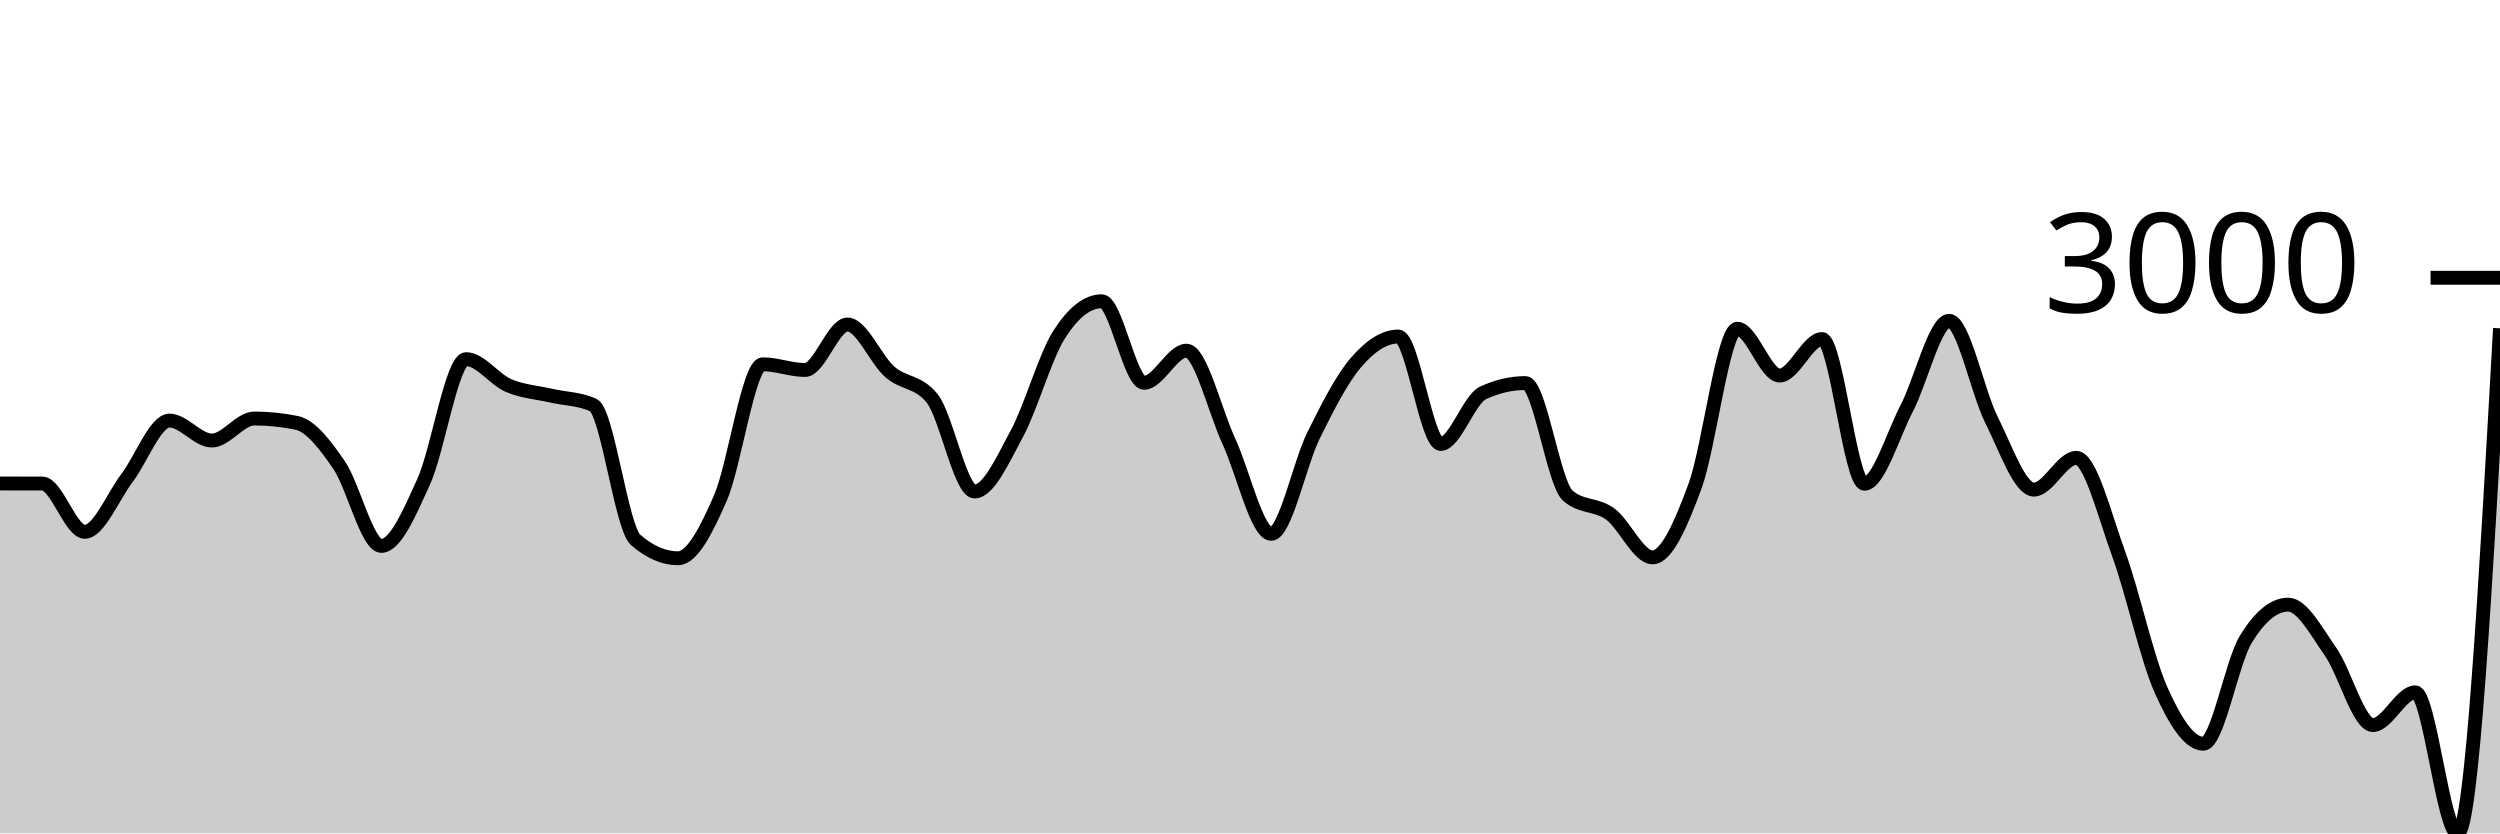
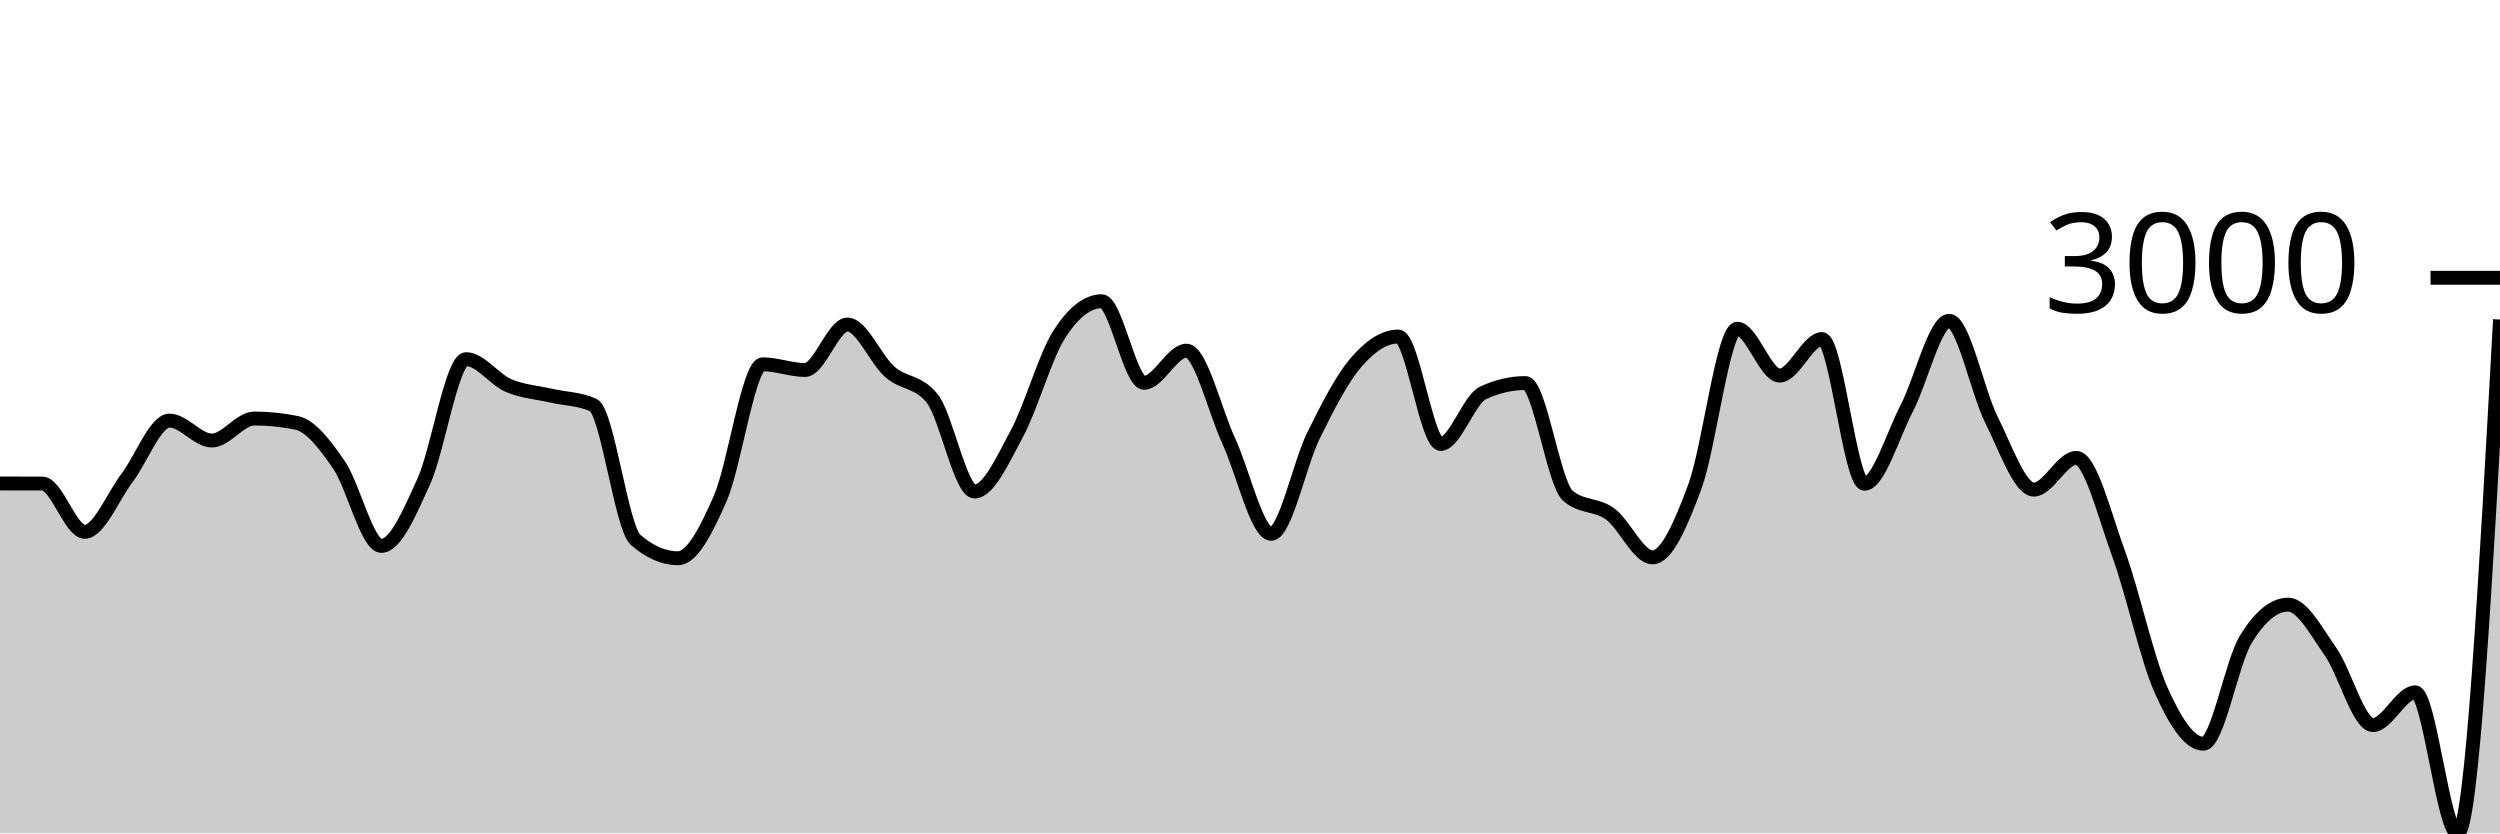
<svg xmlns="http://www.w3.org/2000/svg" viewBox="0 0 180 60">
  <g transform="translate(0,20)">
-     <path class="area" fill="rgba(0, 0, 0, 0.2)" d="M0,14.81C1.017,14.811,2.034,14.812,3.051,14.816C4.068,14.821,5.085,18.292,6.102,18.292C7.119,18.292,8.136,15.736,9.153,14.401C10.169,13.066,11.186,10.283,12.203,10.283C13.22,10.283,14.237,11.718,15.254,11.718C16.271,11.718,17.288,10.133,18.305,10.133C19.322,10.133,20.339,10.237,21.356,10.445C22.373,10.653,23.39,11.995,24.407,13.472C25.424,14.949,26.441,19.305,27.458,19.305C28.475,19.305,29.492,16.915,30.508,14.674C31.525,12.433,32.542,5.859,33.559,5.859C34.576,5.859,35.593,7.318,36.61,7.756C37.627,8.193,38.644,8.249,39.661,8.483C40.678,8.717,41.695,8.708,42.712,9.159C43.729,9.609,44.746,17.986,45.763,18.87C46.78,19.753,47.797,20.195,48.814,20.195C49.831,20.195,50.847,18.196,51.864,15.869C52.881,13.541,53.898,6.229,54.915,6.229C55.932,6.229,56.949,6.639,57.966,6.639C58.983,6.639,60,3.365,61.017,3.365C62.034,3.365,63.051,5.887,64.068,6.775C65.085,7.663,66.102,7.414,67.119,8.691C68.136,9.969,69.153,15.388,70.169,15.388C71.186,15.388,72.203,13.098,73.22,11.211C74.237,9.324,75.254,5.651,76.271,4.066C77.288,2.481,78.305,1.689,79.322,1.689C80.339,1.689,81.356,7.561,82.373,7.561C83.39,7.561,84.407,5.248,85.424,5.248C86.441,5.248,87.458,9.566,88.475,11.764C89.492,13.961,90.508,18.435,91.525,18.435C92.542,18.435,93.559,13.403,94.576,11.348C95.593,9.293,96.61,7.292,97.627,6.106C98.644,4.919,99.661,4.229,100.678,4.229C101.695,4.229,102.712,11.965,103.729,11.965C104.746,11.965,105.763,8.76,106.78,8.288C107.797,7.816,108.814,7.58,109.831,7.58C110.847,7.58,111.864,14.808,112.881,15.687C113.898,16.566,114.915,16.265,115.932,17.006C116.949,17.746,117.966,20.13,118.983,20.13C120,20.13,121.017,17.768,122.034,15.024C123.051,12.281,124.068,3.67,125.085,3.67C126.102,3.67,127.119,7.041,128.136,7.041C129.153,7.041,130.169,4.411,131.186,4.411C132.203,4.411,133.22,14.829,134.237,14.829C135.254,14.829,136.271,11.348,137.288,9.393C138.305,7.437,139.322,3.098,140.339,3.098C141.356,3.098,142.373,8.212,143.39,10.237C144.407,12.263,145.424,15.252,146.441,15.252C147.458,15.252,148.475,12.965,149.492,12.965C150.508,12.965,151.525,17.091,152.542,19.877C153.559,22.662,154.576,27.4,155.593,29.678C156.61,31.957,157.627,33.55,158.644,33.55C159.661,33.55,160.678,27.702,161.695,26.034C162.712,24.367,163.729,23.534,164.746,23.534C165.763,23.534,166.78,25.473,167.797,26.918C168.814,28.363,169.831,32.205,170.847,32.205C171.864,32.205,172.881,29.847,173.898,29.847C174.915,29.847,175.932,40,176.949,40C177.966,40,178.983,21.819,180,3.638L180,40C178.983,40,177.966,40,176.949,40C175.932,40,174.915,40,173.898,40C172.881,40,171.864,40,170.847,40C169.831,40,168.814,40,167.797,40C166.78,40,165.763,40,164.746,40C163.729,40,162.712,40,161.695,40C160.678,40,159.661,40,158.644,40C157.627,40,156.61,40,155.593,40C154.576,40,153.559,40,152.542,40C151.525,40,150.508,40,149.492,40C148.475,40,147.458,40,146.441,40C145.424,40,144.407,40,143.39,40C142.373,40,141.356,40,140.339,40C139.322,40,138.305,40,137.288,40C136.271,40,135.254,40,134.237,40C133.22,40,132.203,40,131.186,40C130.169,40,129.153,40,128.136,40C127.119,40,126.102,40,125.085,40C124.068,40,123.051,40,122.034,40C121.017,40,120,40,118.983,40C117.966,40,116.949,40,115.932,40C114.915,40,113.898,40,112.881,40C111.864,40,110.847,40,109.831,40C108.814,40,107.797,40,106.78,40C105.763,40,104.746,40,103.729,40C102.712,40,101.695,40,100.678,40C99.661,40,98.644,40,97.627,40C96.61,40,95.593,40,94.576,40C93.559,40,92.542,40,91.525,40C90.508,40,89.492,40,88.475,40C87.458,40,86.441,40,85.424,40C84.407,40,83.39,40,82.373,40C81.356,40,80.339,40,79.322,40C78.305,40,77.288,40,76.271,40C75.254,40,74.237,40,73.22,40C72.203,40,71.186,40,70.169,40C69.153,40,68.136,40,67.119,40C66.102,40,65.085,40,64.068,40C63.051,40,62.034,40,61.017,40C60,40,58.983,40,57.966,40C56.949,40,55.932,40,54.915,40C53.898,40,52.881,40,51.864,40C50.847,40,49.831,40,48.814,40C47.797,40,46.78,40,45.763,40C44.746,40,43.729,40,42.712,40C41.695,40,40.678,40,39.661,40C38.644,40,37.627,40,36.61,40C35.593,40,34.576,40,33.559,40C32.542,40,31.525,40,30.508,40C29.492,40,28.475,40,27.458,40C26.441,40,25.424,40,24.407,40C23.39,40,22.373,40,21.356,40C20.339,40,19.322,40,18.305,40C17.288,40,16.271,40,15.254,40C14.237,40,13.22,40,12.203,40C11.186,40,10.169,40,9.153,40C8.136,40,7.119,40,6.102,40C5.085,40,4.068,40,3.051,40C2.034,40,1.017,40,0,40Z" />
-     <path class="line" stroke="black" fill="none" d="M0,14.81C1.017,14.811,2.034,14.812,3.051,14.816C4.068,14.821,5.085,18.292,6.102,18.292C7.119,18.292,8.136,15.736,9.153,14.401C10.169,13.066,11.186,10.283,12.203,10.283C13.22,10.283,14.237,11.718,15.254,11.718C16.271,11.718,17.288,10.133,18.305,10.133C19.322,10.133,20.339,10.237,21.356,10.445C22.373,10.653,23.39,11.995,24.407,13.472C25.424,14.949,26.441,19.305,27.458,19.305C28.475,19.305,29.492,16.915,30.508,14.674C31.525,12.433,32.542,5.859,33.559,5.859C34.576,5.859,35.593,7.318,36.61,7.756C37.627,8.193,38.644,8.249,39.661,8.483C40.678,8.717,41.695,8.708,42.712,9.159C43.729,9.609,44.746,17.986,45.763,18.87C46.78,19.753,47.797,20.195,48.814,20.195C49.831,20.195,50.847,18.196,51.864,15.869C52.881,13.541,53.898,6.229,54.915,6.229C55.932,6.229,56.949,6.639,57.966,6.639C58.983,6.639,60,3.365,61.017,3.365C62.034,3.365,63.051,5.887,64.068,6.775C65.085,7.663,66.102,7.414,67.119,8.691C68.136,9.969,69.153,15.388,70.169,15.388C71.186,15.388,72.203,13.098,73.22,11.211C74.237,9.324,75.254,5.651,76.271,4.066C77.288,2.481,78.305,1.689,79.322,1.689C80.339,1.689,81.356,7.561,82.373,7.561C83.39,7.561,84.407,5.248,85.424,5.248C86.441,5.248,87.458,9.566,88.475,11.764C89.492,13.961,90.508,18.435,91.525,18.435C92.542,18.435,93.559,13.403,94.576,11.348C95.593,9.293,96.61,7.292,97.627,6.106C98.644,4.919,99.661,4.229,100.678,4.229C101.695,4.229,102.712,11.965,103.729,11.965C104.746,11.965,105.763,8.76,106.78,8.288C107.797,7.816,108.814,7.58,109.831,7.58C110.847,7.58,111.864,14.808,112.881,15.687C113.898,16.566,114.915,16.265,115.932,17.006C116.949,17.746,117.966,20.13,118.983,20.13C120,20.13,121.017,17.768,122.034,15.024C123.051,12.281,124.068,3.67,125.085,3.67C126.102,3.67,127.119,7.041,128.136,7.041C129.153,7.041,130.169,4.411,131.186,4.411C132.203,4.411,133.22,14.829,134.237,14.829C135.254,14.829,136.271,11.348,137.288,9.393C138.305,7.437,139.322,3.098,140.339,3.098C141.356,3.098,142.373,8.212,143.39,10.237C144.407,12.263,145.424,15.252,146.441,15.252C147.458,15.252,148.475,12.965,149.492,12.965C150.508,12.965,151.525,17.091,152.542,19.877C153.559,22.662,154.576,27.4,155.593,29.678C156.61,31.957,157.627,33.55,158.644,33.55C159.661,33.55,160.678,27.702,161.695,26.034C162.712,24.367,163.729,23.534,164.746,23.534C165.763,23.534,166.78,25.473,167.797,26.918C168.814,28.363,169.831,32.205,170.847,32.205C171.864,32.205,172.881,29.847,173.898,29.847C174.915,29.847,175.932,40,176.949,40C177.966,40,178.983,21.819,180,3.638" />
+     <path class="area" fill="rgba(0, 0, 0, 0.2)" d="M0,14.81C1.017,14.811,2.034,14.812,3.051,14.816C4.068,14.821,5.085,18.292,6.102,18.292C7.119,18.292,8.136,15.736,9.153,14.401C10.169,13.066,11.186,10.283,12.203,10.283C13.22,10.283,14.237,11.718,15.254,11.718C16.271,11.718,17.288,10.133,18.305,10.133C19.322,10.133,20.339,10.237,21.356,10.445C22.373,10.653,23.39,11.995,24.407,13.472C25.424,14.949,26.441,19.305,27.458,19.305C28.475,19.305,29.492,16.915,30.508,14.674C31.525,12.433,32.542,5.859,33.559,5.859C34.576,5.859,35.593,7.318,36.61,7.756C37.627,8.193,38.644,8.249,39.661,8.483C40.678,8.717,41.695,8.708,42.712,9.159C43.729,9.609,44.746,17.986,45.763,18.87C46.78,19.753,47.797,20.195,48.814,20.195C49.831,20.195,50.847,18.196,51.864,15.869C52.881,13.541,53.898,6.229,54.915,6.229C55.932,6.229,56.949,6.639,57.966,6.639C58.983,6.639,60,3.365,61.017,3.365C62.034,3.365,63.051,5.887,64.068,6.775C65.085,7.663,66.102,7.414,67.119,8.691C68.136,9.969,69.153,15.388,70.169,15.388C71.186,15.388,72.203,13.098,73.22,11.211C74.237,9.324,75.254,5.651,76.271,4.066C77.288,2.481,78.305,1.689,79.322,1.689C80.339,1.689,81.356,7.561,82.373,7.561C83.39,7.561,84.407,5.248,85.424,5.248C86.441,5.248,87.458,9.566,88.475,11.764C89.492,13.961,90.508,18.435,91.525,18.435C92.542,18.435,93.559,13.403,94.576,11.348C95.593,9.293,96.61,7.292,97.627,6.106C98.644,4.919,99.661,4.229,100.678,4.229C101.695,4.229,102.712,11.965,103.729,11.965C104.746,11.965,105.763,8.76,106.78,8.288C107.797,7.816,108.814,7.58,109.831,7.58C110.847,7.58,111.864,14.808,112.881,15.687C113.898,16.566,114.915,16.265,115.932,17.006C116.949,17.746,117.966,20.13,118.983,20.13C120,20.13,121.017,17.768,122.034,15.024C123.051,12.281,124.068,3.67,125.085,3.67C126.102,3.67,127.119,7.041,128.136,7.041C129.153,7.041,130.169,4.411,131.186,4.411C132.203,4.411,133.22,14.829,134.237,14.829C135.254,14.829,136.271,11.348,137.288,9.393C138.305,7.437,139.322,3.098,140.339,3.098C141.356,3.098,142.373,8.212,143.39,10.237C144.407,12.263,145.424,15.252,146.441,15.252C147.458,15.252,148.475,12.965,149.492,12.965C150.508,12.965,151.525,17.091,152.542,19.877C153.559,22.662,154.576,27.4,155.593,29.678C156.61,31.957,157.627,33.55,158.644,33.55C159.661,33.55,160.678,27.702,161.695,26.034C162.712,24.367,163.729,23.534,164.746,23.534C165.763,23.534,166.78,25.473,167.797,26.918C168.814,28.363,169.831,32.205,170.847,32.205C171.864,32.205,172.881,29.847,173.898,29.847C174.915,29.847,175.932,40,176.949,40C177.966,40,178.983,21.504,180,3.007L180,40C178.983,40,177.966,40,176.949,40C175.932,40,174.915,40,173.898,40C172.881,40,171.864,40,170.847,40C169.831,40,168.814,40,167.797,40C166.78,40,165.763,40,164.746,40C163.729,40,162.712,40,161.695,40C160.678,40,159.661,40,158.644,40C157.627,40,156.61,40,155.593,40C154.576,40,153.559,40,152.542,40C151.525,40,150.508,40,149.492,40C148.475,40,147.458,40,146.441,40C145.424,40,144.407,40,143.39,40C142.373,40,141.356,40,140.339,40C139.322,40,138.305,40,137.288,40C136.271,40,135.254,40,134.237,40C133.22,40,132.203,40,131.186,40C130.169,40,129.153,40,128.136,40C127.119,40,126.102,40,125.085,40C124.068,40,123.051,40,122.034,40C121.017,40,120,40,118.983,40C117.966,40,116.949,40,115.932,40C114.915,40,113.898,40,112.881,40C111.864,40,110.847,40,109.831,40C108.814,40,107.797,40,106.78,40C105.763,40,104.746,40,103.729,40C102.712,40,101.695,40,100.678,40C99.661,40,98.644,40,97.627,40C96.61,40,95.593,40,94.576,40C93.559,40,92.542,40,91.525,40C90.508,40,89.492,40,88.475,40C87.458,40,86.441,40,85.424,40C84.407,40,83.39,40,82.373,40C81.356,40,80.339,40,79.322,40C78.305,40,77.288,40,76.271,40C75.254,40,74.237,40,73.22,40C72.203,40,71.186,40,70.169,40C69.153,40,68.136,40,67.119,40C66.102,40,65.085,40,64.068,40C63.051,40,62.034,40,61.017,40C60,40,58.983,40,57.966,40C56.949,40,55.932,40,54.915,40C53.898,40,52.881,40,51.864,40C50.847,40,49.831,40,48.814,40C47.797,40,46.78,40,45.763,40C44.746,40,43.729,40,42.712,40C41.695,40,40.678,40,39.661,40C38.644,40,37.627,40,36.61,40C35.593,40,34.576,40,33.559,40C32.542,40,31.525,40,30.508,40C29.492,40,28.475,40,27.458,40C26.441,40,25.424,40,24.407,40C23.39,40,22.373,40,21.356,40C20.339,40,19.322,40,18.305,40C17.288,40,16.271,40,15.254,40C14.237,40,13.22,40,12.203,40C11.186,40,10.169,40,9.153,40C8.136,40,7.119,40,6.102,40C5.085,40,4.068,40,3.051,40C2.034,40,1.017,40,0,40Z" />
+     <path class="line" stroke="black" fill="none" d="M0,14.81C1.017,14.811,2.034,14.812,3.051,14.816C4.068,14.821,5.085,18.292,6.102,18.292C7.119,18.292,8.136,15.736,9.153,14.401C10.169,13.066,11.186,10.283,12.203,10.283C13.22,10.283,14.237,11.718,15.254,11.718C16.271,11.718,17.288,10.133,18.305,10.133C19.322,10.133,20.339,10.237,21.356,10.445C22.373,10.653,23.39,11.995,24.407,13.472C25.424,14.949,26.441,19.305,27.458,19.305C28.475,19.305,29.492,16.915,30.508,14.674C31.525,12.433,32.542,5.859,33.559,5.859C34.576,5.859,35.593,7.318,36.61,7.756C37.627,8.193,38.644,8.249,39.661,8.483C40.678,8.717,41.695,8.708,42.712,9.159C43.729,9.609,44.746,17.986,45.763,18.87C46.78,19.753,47.797,20.195,48.814,20.195C49.831,20.195,50.847,18.196,51.864,15.869C52.881,13.541,53.898,6.229,54.915,6.229C55.932,6.229,56.949,6.639,57.966,6.639C58.983,6.639,60,3.365,61.017,3.365C62.034,3.365,63.051,5.887,64.068,6.775C65.085,7.663,66.102,7.414,67.119,8.691C68.136,9.969,69.153,15.388,70.169,15.388C71.186,15.388,72.203,13.098,73.22,11.211C74.237,9.324,75.254,5.651,76.271,4.066C77.288,2.481,78.305,1.689,79.322,1.689C80.339,1.689,81.356,7.561,82.373,7.561C83.39,7.561,84.407,5.248,85.424,5.248C86.441,5.248,87.458,9.566,88.475,11.764C89.492,13.961,90.508,18.435,91.525,18.435C92.542,18.435,93.559,13.403,94.576,11.348C95.593,9.293,96.61,7.292,97.627,6.106C98.644,4.919,99.661,4.229,100.678,4.229C101.695,4.229,102.712,11.965,103.729,11.965C104.746,11.965,105.763,8.76,106.78,8.288C107.797,7.816,108.814,7.58,109.831,7.58C110.847,7.58,111.864,14.808,112.881,15.687C113.898,16.566,114.915,16.265,115.932,17.006C116.949,17.746,117.966,20.13,118.983,20.13C120,20.13,121.017,17.768,122.034,15.024C123.051,12.281,124.068,3.67,125.085,3.67C126.102,3.67,127.119,7.041,128.136,7.041C129.153,7.041,130.169,4.411,131.186,4.411C132.203,4.411,133.22,14.829,134.237,14.829C135.254,14.829,136.271,11.348,137.288,9.393C138.305,7.437,139.322,3.098,140.339,3.098C141.356,3.098,142.373,8.212,143.39,10.237C144.407,12.263,145.424,15.252,146.441,15.252C147.458,15.252,148.475,12.965,149.492,12.965C150.508,12.965,151.525,17.091,152.542,19.877C153.559,22.662,154.576,27.4,155.593,29.678C156.61,31.957,157.627,33.55,158.644,33.55C159.661,33.55,160.678,27.702,161.695,26.034C162.712,24.367,163.729,23.534,164.746,23.534C165.763,23.534,166.78,25.473,167.797,26.918C168.814,28.363,169.831,32.205,170.847,32.205C171.864,32.205,172.881,29.847,173.898,29.847C174.915,29.847,175.932,40,176.949,40C177.966,40,178.983,21.504,180,3.007" />
    <path class="axis-ceiling" stroke-width="1" stroke="black" fill="none" d="M175,0L180,0" />
    <text class="axis-ceiling-label" font-family="sans-serif" text-anchor="end" font-size="10px" x="170" y="2.5">3000</text>
  </g>
</svg>
